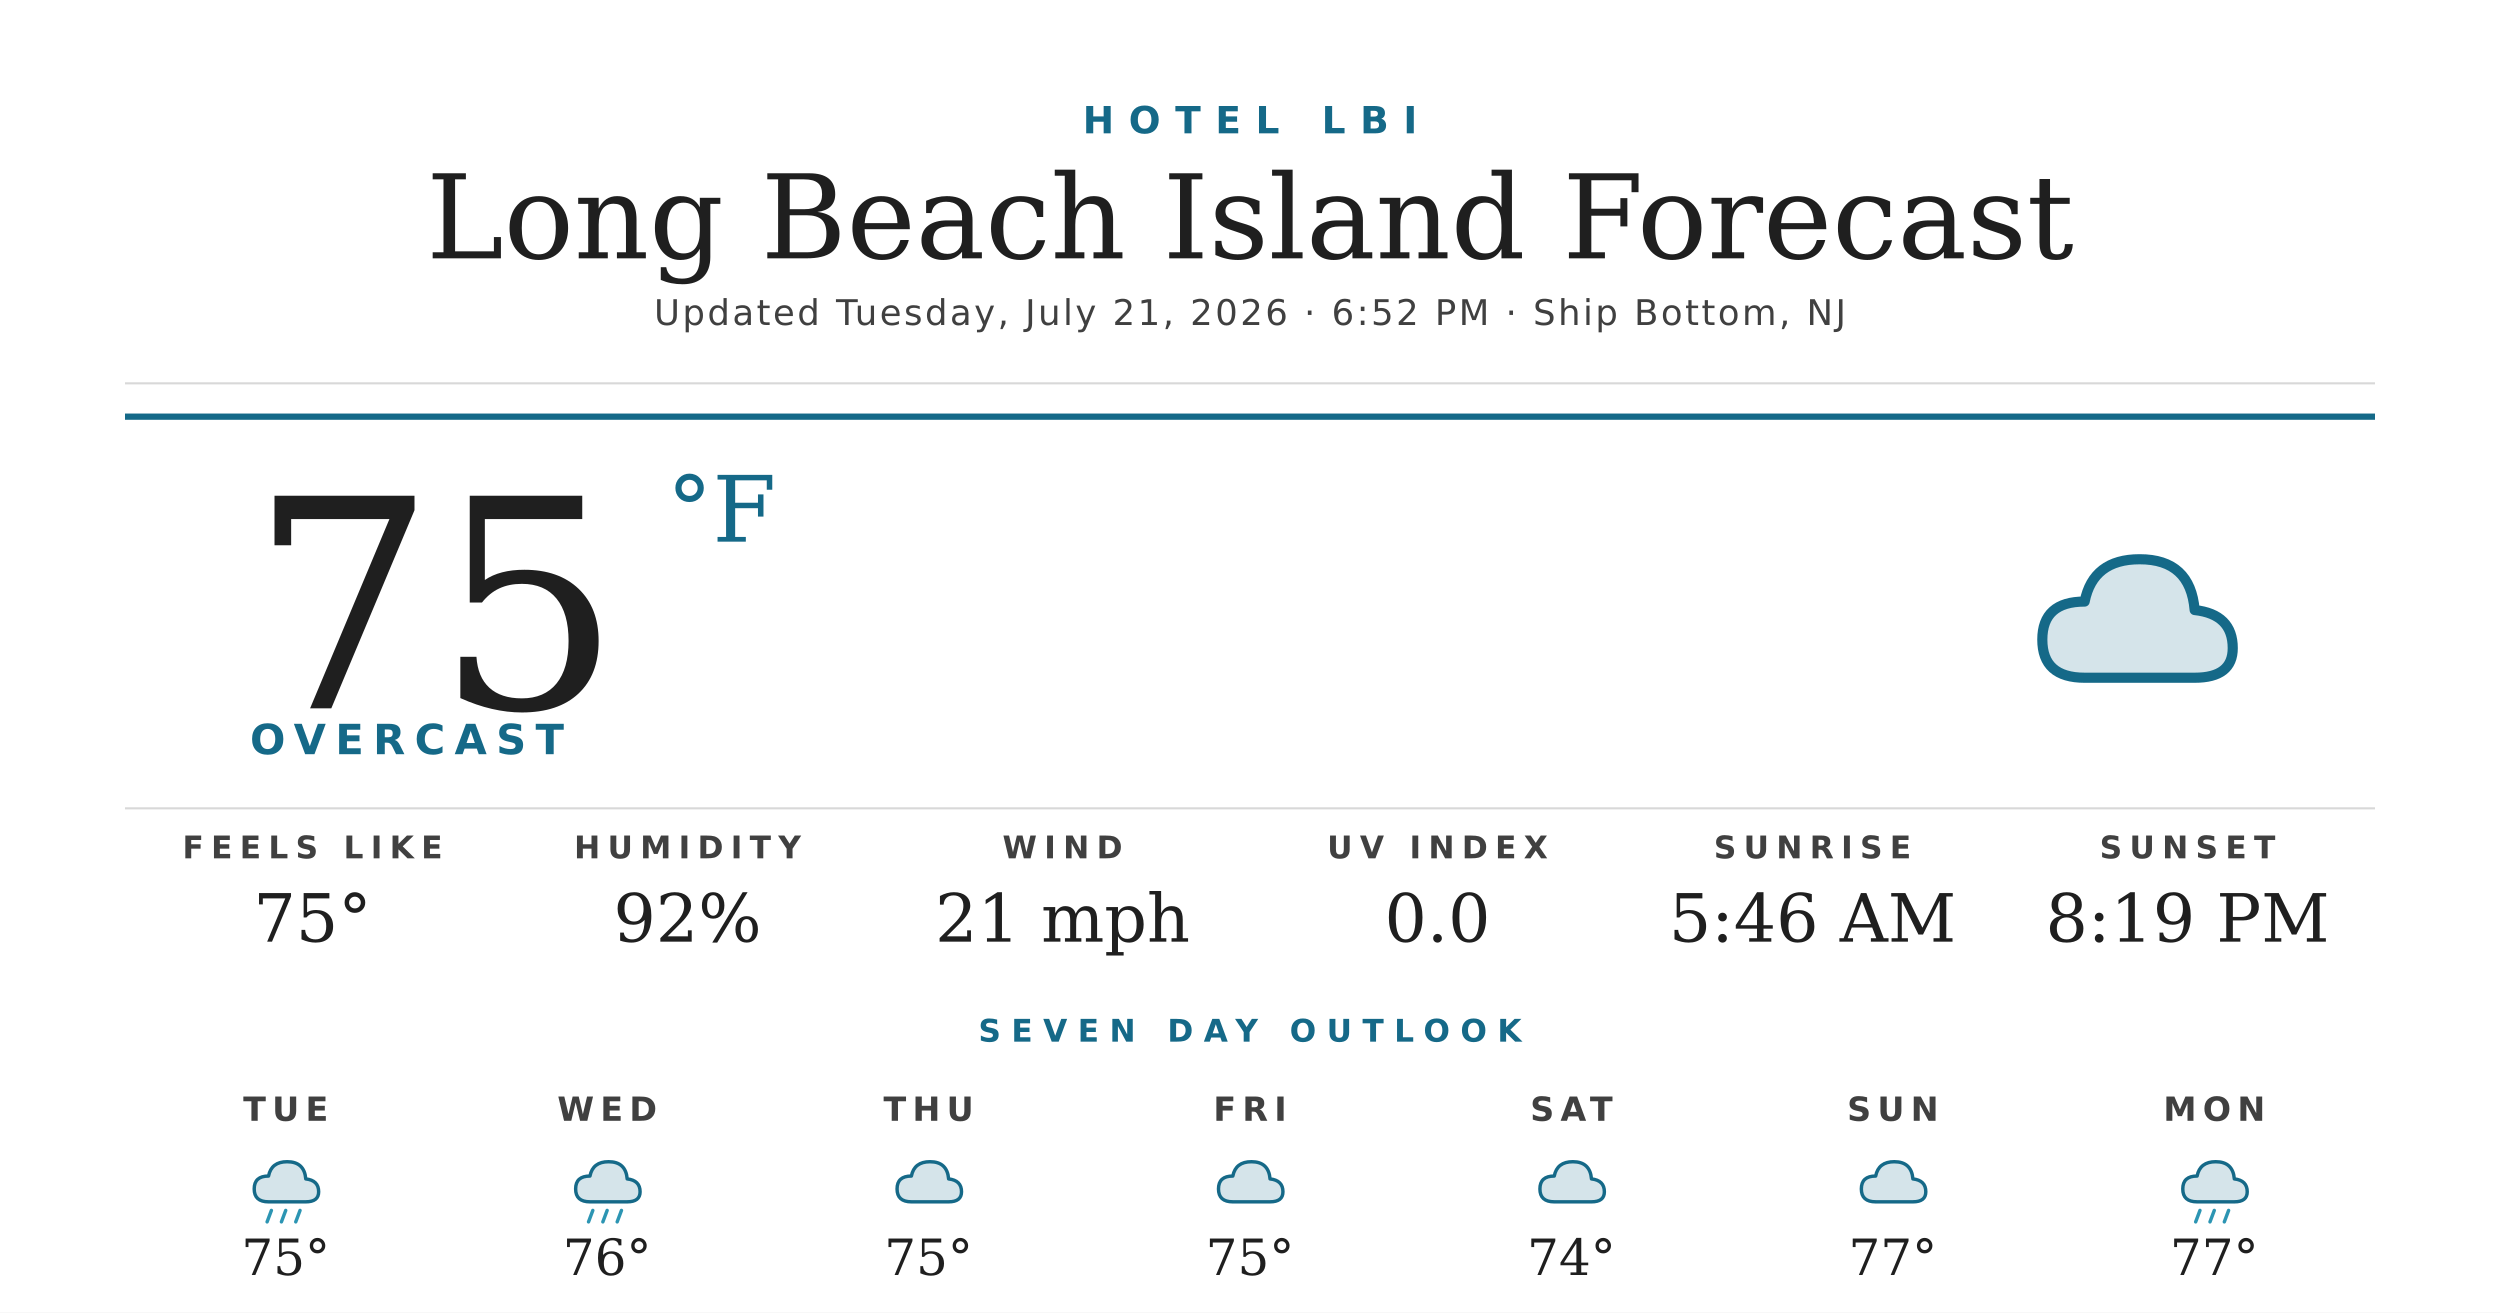
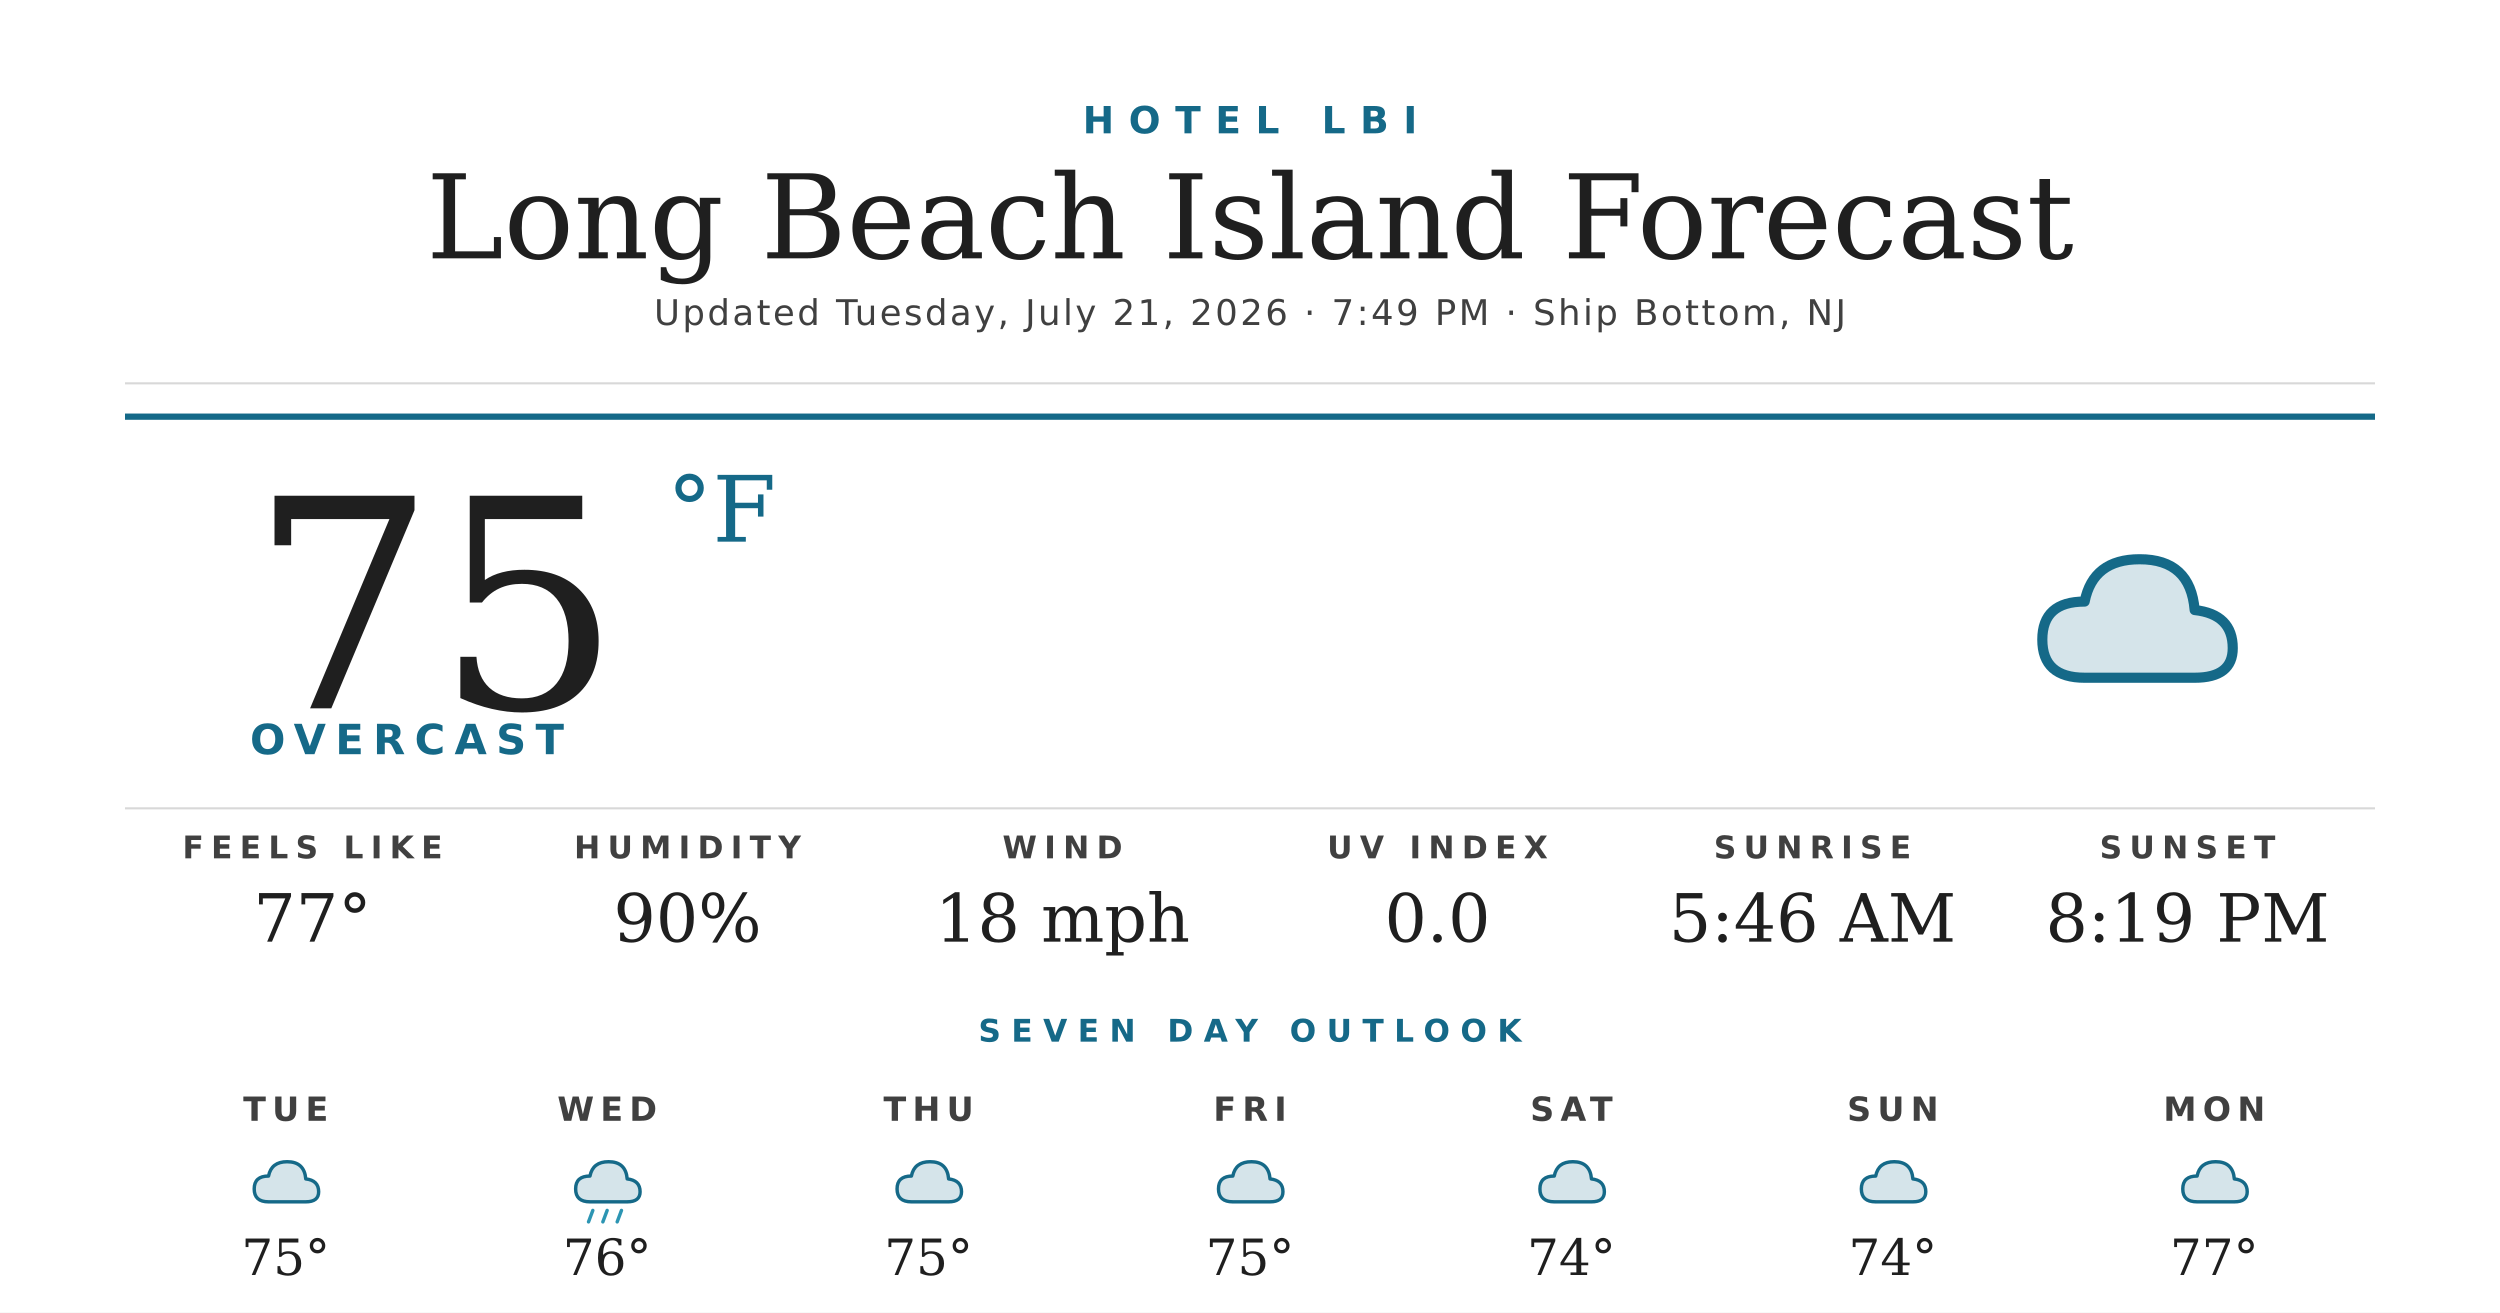
<svg xmlns="http://www.w3.org/2000/svg" width="1200" height="630" viewBox="0 0 1200 630">
  <rect width="1200" height="630" fill="#ffffff" />
  <text x="600" y="64" text-anchor="middle" font-family="'Montserrat Bold', 'Montserrat', 'DejaVu Sans', Helvetica, Arial, sans-serif" font-size="18" font-weight="700" fill="#156988" letter-spacing="7">HOTEL LBI</text>
  <text x="600" y="124" text-anchor="middle" font-family="'Prata', 'DejaVu Serif', Georgia, serif" font-size="56" fill="#1f1f1f">Long Beach Island Forecast</text>
-   <text x="600" y="156" text-anchor="middle" font-family="'Montserrat', 'DejaVu Sans', Helvetica, Arial, sans-serif" font-size="17" font-weight="500" fill="#404040" letter-spacing="1.2">Updated Tuesday, July 21, 2026 · 6:52 PM · Ship Bottom, NJ</text>
+   <text x="600" y="156" text-anchor="middle" font-family="'Montserrat', 'DejaVu Sans', Helvetica, Arial, sans-serif" font-size="17" font-weight="500" fill="#404040" letter-spacing="1.2">Updated Tuesday, July 21, 2026 · 7:49 PM · Ship Bottom, NJ</text>
  <line x1="60" y1="184" x2="1140" y2="184" stroke="#d8d8d8" stroke-width="1" />
  <line x1="60" y1="200" x2="1140" y2="200" stroke="#156988" stroke-width="3" />
  <text x="120" y="340" font-family="'Prata', 'DejaVu Serif', Georgia, serif" font-size="140" fill="#1f1f1f">75</text>
  <text x="320" y="260" font-family="'Prata', 'DejaVu Serif', Georgia, serif" font-size="44" fill="#156988">°F</text>
  <text x="120" y="362" font-family="'Montserrat Bold', 'Montserrat', 'DejaVu Sans', Helvetica, Arial, sans-serif" font-size="20" font-weight="700" fill="#156988" letter-spacing="4.5">OVERCAST</text>
  <g transform="translate(960,240) scale(2.03125)">
    <path d="M20 42 Q10 42 10 33 Q10 24 20 24 Q22 14 33 14 Q45 14 46 26 Q55 27 55 35 Q55 42 46 42 Z" fill="#156988" opacity="0.18" />
    <path d="M20 42 Q10 42 10 33 Q10 24 20 24 Q22 14 33 14 Q45 14 46 26 Q55 27 55 35 Q55 42 46 42 Z" fill="none" stroke="#156988" stroke-width="2.4" stroke-linejoin="round" />
  </g>
  <line x1="60" y1="388" x2="1140" y2="388" stroke="#d8d8d8" stroke-width="1" />
  <text x="150" y="412" text-anchor="middle" font-family="'Montserrat Bold', 'Montserrat', 'DejaVu Sans', Helvetica, Arial, sans-serif" font-size="15" font-weight="700" fill="#404040" letter-spacing="3.5">FEELS LIKE</text>
-   <text x="150" y="452" text-anchor="middle" font-family="'Prata', 'DejaVu Serif', Georgia, serif" font-size="32" fill="#1f1f1f">75°</text>
+   <text x="150" y="452" text-anchor="middle" font-family="'Prata', 'DejaVu Serif', Georgia, serif" font-size="32" fill="#1f1f1f">77°</text>
  <text x="330" y="412" text-anchor="middle" font-family="'Montserrat Bold', 'Montserrat', 'DejaVu Sans', Helvetica, Arial, sans-serif" font-size="15" font-weight="700" fill="#404040" letter-spacing="3.5">HUMIDITY</text>
-   <text x="330" y="452" text-anchor="middle" font-family="'Prata', 'DejaVu Serif', Georgia, serif" font-size="32" fill="#1f1f1f">92%</text>
+   <text x="330" y="452" text-anchor="middle" font-family="'Prata', 'DejaVu Serif', Georgia, serif" font-size="32" fill="#1f1f1f">90%</text>
  <text x="510" y="412" text-anchor="middle" font-family="'Montserrat Bold', 'Montserrat', 'DejaVu Sans', Helvetica, Arial, sans-serif" font-size="15" font-weight="700" fill="#404040" letter-spacing="3.5">WIND</text>
-   <text x="510" y="452" text-anchor="middle" font-family="'Prata', 'DejaVu Serif', Georgia, serif" font-size="32" fill="#1f1f1f">21 mph</text>
+   <text x="510" y="452" text-anchor="middle" font-family="'Prata', 'DejaVu Serif', Georgia, serif" font-size="32" fill="#1f1f1f">18 mph</text>
  <text x="690" y="412" text-anchor="middle" font-family="'Montserrat Bold', 'Montserrat', 'DejaVu Sans', Helvetica, Arial, sans-serif" font-size="15" font-weight="700" fill="#404040" letter-spacing="3.5">UV INDEX</text>
  <text x="690" y="452" text-anchor="middle" font-family="'Prata', 'DejaVu Serif', Georgia, serif" font-size="32" fill="#1f1f1f">0.0</text>
  <text x="870" y="412" text-anchor="middle" font-family="'Montserrat Bold', 'Montserrat', 'DejaVu Sans', Helvetica, Arial, sans-serif" font-size="15" font-weight="700" fill="#404040" letter-spacing="3.5">SUNRISE</text>
  <text x="870" y="452" text-anchor="middle" font-family="'Prata', 'DejaVu Serif', Georgia, serif" font-size="32" fill="#1f1f1f">5:46 AM</text>
  <text x="1050" y="412" text-anchor="middle" font-family="'Montserrat Bold', 'Montserrat', 'DejaVu Sans', Helvetica, Arial, sans-serif" font-size="15" font-weight="700" fill="#404040" letter-spacing="3.5">SUNSET</text>
  <text x="1050" y="452" text-anchor="middle" font-family="'Prata', 'DejaVu Serif', Georgia, serif" font-size="32" fill="#1f1f1f">8:19 PM</text>
  <text x="600" y="500" text-anchor="middle" font-family="'Montserrat Bold', 'Montserrat', 'DejaVu Sans', Helvetica, Arial, sans-serif" font-size="15" font-weight="700" fill="#156988" letter-spacing="5">SEVEN DAY OUTLOOK</text>
  <text x="137.143" y="538" text-anchor="middle" font-family="'Montserrat Bold', 'Montserrat', 'DejaVu Sans', Helvetica, Arial, sans-serif" font-size="16" font-weight="700" fill="#404040" letter-spacing="3">TUE</text>
  <g transform="translate(115.1429,548) scale(0.6875)">
    <path d="M20 42 Q10 42 10 33 Q10 24 20 24 Q22 14 33 14 Q45 14 46 26 Q55 27 55 35 Q55 42 46 42 Z" fill="#156988" opacity="0.18" />
    <path d="M20 42 Q10 42 10 33 Q10 24 20 24 Q22 14 33 14 Q45 14 46 26 Q55 27 55 35 Q55 42 46 42 Z" fill="none" stroke="#156988" stroke-width="2.4" stroke-linejoin="round" />
-     <g stroke="#2C95B3" stroke-width="2.4" stroke-linecap="round">
-       <line x1="22" y1="48" x2="19" y2="56" />
-       <line x1="32" y1="48" x2="29" y2="56" />
-       <line x1="42" y1="48" x2="39" y2="56" />
-     </g>
  </g>
  <text x="137.143" y="612" text-anchor="middle" font-family="'Prata', 'DejaVu Serif', Georgia, serif" font-size="24" fill="#1f1f1f">75°</text>
  <text x="291.429" y="538" text-anchor="middle" font-family="'Montserrat Bold', 'Montserrat', 'DejaVu Sans', Helvetica, Arial, sans-serif" font-size="16" font-weight="700" fill="#404040" letter-spacing="3">WED</text>
  <g transform="translate(269.4286,548) scale(0.6875)">
    <path d="M20 42 Q10 42 10 33 Q10 24 20 24 Q22 14 33 14 Q45 14 46 26 Q55 27 55 35 Q55 42 46 42 Z" fill="#156988" opacity="0.18" />
    <path d="M20 42 Q10 42 10 33 Q10 24 20 24 Q22 14 33 14 Q45 14 46 26 Q55 27 55 35 Q55 42 46 42 Z" fill="none" stroke="#156988" stroke-width="2.4" stroke-linejoin="round" />
    <g stroke="#2C95B3" stroke-width="2.4" stroke-linecap="round">
      <line x1="22" y1="48" x2="19" y2="56" />
      <line x1="32" y1="48" x2="29" y2="56" />
      <line x1="42" y1="48" x2="39" y2="56" />
    </g>
  </g>
  <text x="291.429" y="612" text-anchor="middle" font-family="'Prata', 'DejaVu Serif', Georgia, serif" font-size="24" fill="#1f1f1f">76°</text>
  <text x="445.714" y="538" text-anchor="middle" font-family="'Montserrat Bold', 'Montserrat', 'DejaVu Sans', Helvetica, Arial, sans-serif" font-size="16" font-weight="700" fill="#404040" letter-spacing="3">THU</text>
  <g transform="translate(423.7143,548) scale(0.6875)">
    <path d="M20 42 Q10 42 10 33 Q10 24 20 24 Q22 14 33 14 Q45 14 46 26 Q55 27 55 35 Q55 42 46 42 Z" fill="#156988" opacity="0.18" />
    <path d="M20 42 Q10 42 10 33 Q10 24 20 24 Q22 14 33 14 Q45 14 46 26 Q55 27 55 35 Q55 42 46 42 Z" fill="none" stroke="#156988" stroke-width="2.4" stroke-linejoin="round" />
  </g>
  <text x="445.714" y="612" text-anchor="middle" font-family="'Prata', 'DejaVu Serif', Georgia, serif" font-size="24" fill="#1f1f1f">75°</text>
  <text x="600" y="538" text-anchor="middle" font-family="'Montserrat Bold', 'Montserrat', 'DejaVu Sans', Helvetica, Arial, sans-serif" font-size="16" font-weight="700" fill="#404040" letter-spacing="3">FRI</text>
  <g transform="translate(578,548) scale(0.6875)">
    <path d="M20 42 Q10 42 10 33 Q10 24 20 24 Q22 14 33 14 Q45 14 46 26 Q55 27 55 35 Q55 42 46 42 Z" fill="#156988" opacity="0.18" />
    <path d="M20 42 Q10 42 10 33 Q10 24 20 24 Q22 14 33 14 Q45 14 46 26 Q55 27 55 35 Q55 42 46 42 Z" fill="none" stroke="#156988" stroke-width="2.4" stroke-linejoin="round" />
  </g>
  <text x="600" y="612" text-anchor="middle" font-family="'Prata', 'DejaVu Serif', Georgia, serif" font-size="24" fill="#1f1f1f">75°</text>
  <text x="754.286" y="538" text-anchor="middle" font-family="'Montserrat Bold', 'Montserrat', 'DejaVu Sans', Helvetica, Arial, sans-serif" font-size="16" font-weight="700" fill="#404040" letter-spacing="3">SAT</text>
  <g transform="translate(732.2857,548) scale(0.6875)">
    <path d="M20 42 Q10 42 10 33 Q10 24 20 24 Q22 14 33 14 Q45 14 46 26 Q55 27 55 35 Q55 42 46 42 Z" fill="#156988" opacity="0.18" />
    <path d="M20 42 Q10 42 10 33 Q10 24 20 24 Q22 14 33 14 Q45 14 46 26 Q55 27 55 35 Q55 42 46 42 Z" fill="none" stroke="#156988" stroke-width="2.4" stroke-linejoin="round" />
  </g>
  <text x="754.286" y="612" text-anchor="middle" font-family="'Prata', 'DejaVu Serif', Georgia, serif" font-size="24" fill="#1f1f1f">74°</text>
  <text x="908.571" y="538" text-anchor="middle" font-family="'Montserrat Bold', 'Montserrat', 'DejaVu Sans', Helvetica, Arial, sans-serif" font-size="16" font-weight="700" fill="#404040" letter-spacing="3">SUN</text>
  <g transform="translate(886.5714,548) scale(0.6875)">
    <path d="M20 42 Q10 42 10 33 Q10 24 20 24 Q22 14 33 14 Q45 14 46 26 Q55 27 55 35 Q55 42 46 42 Z" fill="#156988" opacity="0.18" />
    <path d="M20 42 Q10 42 10 33 Q10 24 20 24 Q22 14 33 14 Q45 14 46 26 Q55 27 55 35 Q55 42 46 42 Z" fill="none" stroke="#156988" stroke-width="2.4" stroke-linejoin="round" />
  </g>
-   <text x="908.571" y="612" text-anchor="middle" font-family="'Prata', 'DejaVu Serif', Georgia, serif" font-size="24" fill="#1f1f1f">77°</text>
+   <text x="908.571" y="612" text-anchor="middle" font-family="'Prata', 'DejaVu Serif', Georgia, serif" font-size="24" fill="#1f1f1f">74°</text>
  <text x="1062.857" y="538" text-anchor="middle" font-family="'Montserrat Bold', 'Montserrat', 'DejaVu Sans', Helvetica, Arial, sans-serif" font-size="16" font-weight="700" fill="#404040" letter-spacing="3">MON</text>
  <g transform="translate(1040.857,548) scale(0.6875)">
    <path d="M20 42 Q10 42 10 33 Q10 24 20 24 Q22 14 33 14 Q45 14 46 26 Q55 27 55 35 Q55 42 46 42 Z" fill="#156988" opacity="0.18" />
    <path d="M20 42 Q10 42 10 33 Q10 24 20 24 Q22 14 33 14 Q45 14 46 26 Q55 27 55 35 Q55 42 46 42 Z" fill="none" stroke="#156988" stroke-width="2.4" stroke-linejoin="round" />
-     <g stroke="#2C95B3" stroke-width="2.4" stroke-linecap="round">
-       <line x1="22" y1="48" x2="19" y2="56" />
-       <line x1="32" y1="48" x2="29" y2="56" />
-       <line x1="42" y1="48" x2="39" y2="56" />
-     </g>
  </g>
  <text x="1062.857" y="612" text-anchor="middle" font-family="'Prata', 'DejaVu Serif', Georgia, serif" font-size="24" fill="#1f1f1f">77°</text>
</svg>
